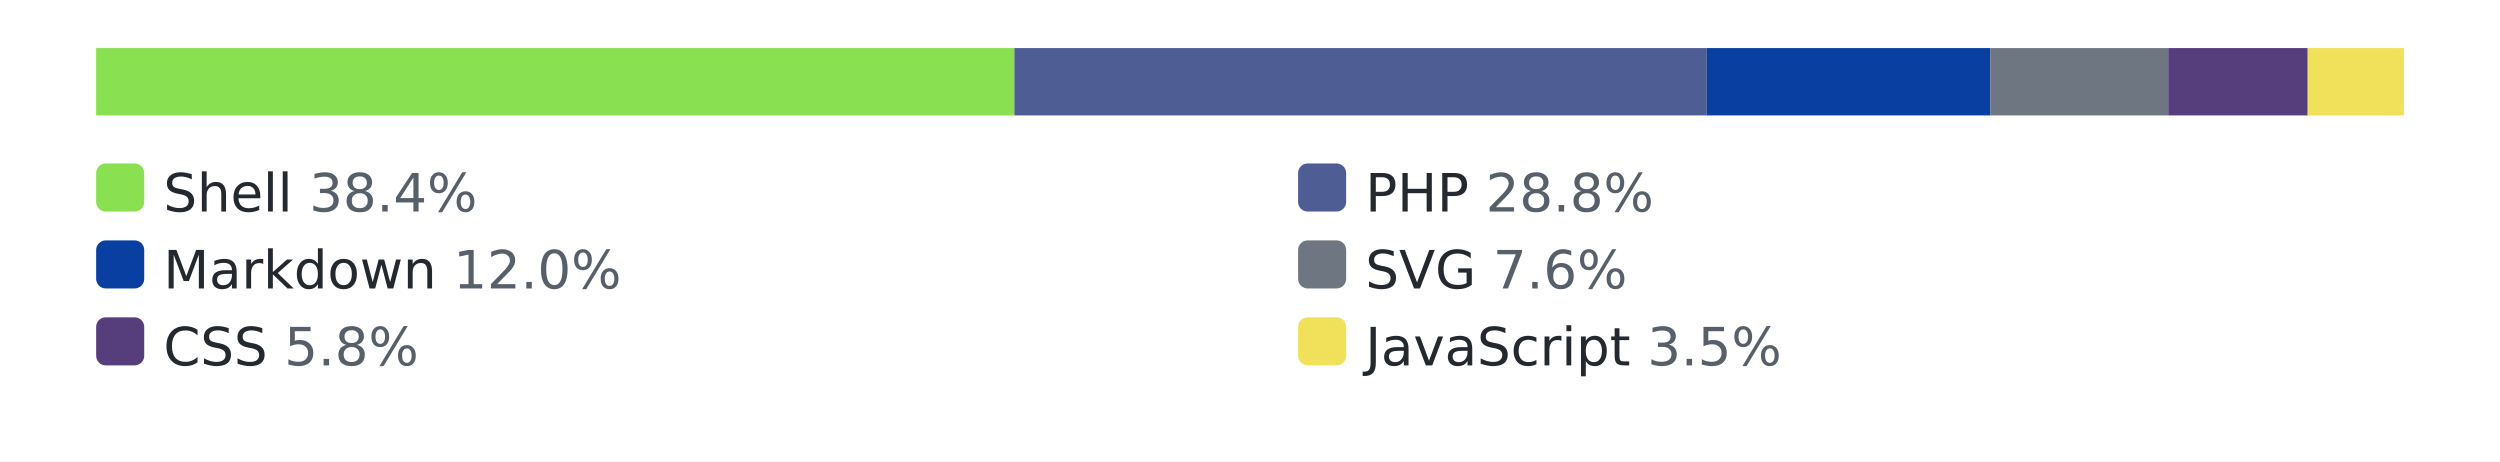
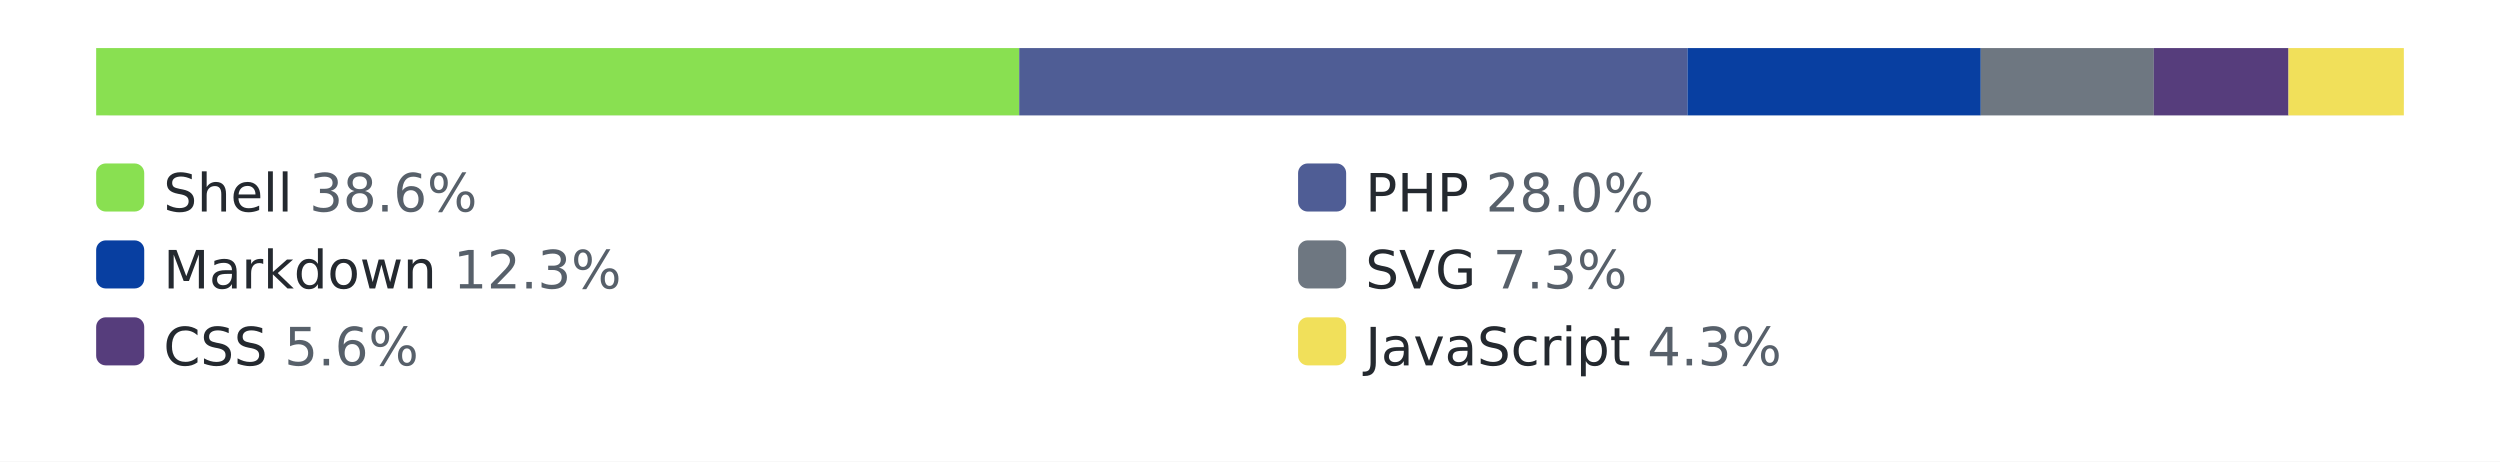
<svg xmlns="http://www.w3.org/2000/svg" width="520" height="96" role="img" aria-label="languages by lines of code">
  <style>.bg{fill:#ffffff}.track{fill:#eaecef}.lbl{fill:#24292f}.pct{fill:#57606a}@media (prefers-color-scheme: dark){.bg{fill:#0d1117}.track{fill:#30363d}.lbl{fill:#e6edf3}.pct{fill:#8b949e}}</style>
  <rect class="bg" width="520" height="96" />
  <rect class="track" x="20" y="10" width="480" height="14" rx="3" />
-   <rect x="20" y="10" width="191" height="14" fill="#89e051" />
-   <rect x="211" y="10" width="144" height="14" fill="#4F5D95" />
-   <rect x="355" y="10" width="59" height="14" fill="#083fa1" />
-   <rect x="414" y="10" width="37" height="14" fill="#6e7781" />
-   <rect x="451" y="10" width="29" height="14" fill="#563d7c" />
-   <rect x="480" y="10" width="20" height="14" fill="#f1e05a" />
+   <rect x="20" y="10" width="192" height="14" fill="#89e051" />
+   <rect x="212" y="10" width="139" height="14" fill="#4F5D95" />
+   <rect x="351" y="10" width="61" height="14" fill="#083fa1" />
+   <rect x="412" y="10" width="36" height="14" fill="#6e7781" />
+   <rect x="448" y="10" width="28" height="14" fill="#563d7c" />
+   <rect x="476" y="10" width="24" height="14" fill="#f1e05a" />
  <rect x="20" y="34" width="10" height="10" rx="2" fill="#89e051" />
-   <text x="34" y="44" font-family="Verdana,Geneva,DejaVu Sans,sans-serif" font-size="11" class="lbl">Shell <tspan class="pct">38.4%</tspan>
+   <text x="34" y="44" font-family="Verdana,Geneva,DejaVu Sans,sans-serif" font-size="11" class="lbl">Shell <tspan class="pct">38.6%</tspan>
  </text>
  <rect x="270" y="34" width="10" height="10" rx="2" fill="#4F5D95" />
-   <text x="284" y="44" font-family="Verdana,Geneva,DejaVu Sans,sans-serif" font-size="11" class="lbl">PHP <tspan class="pct">28.8%</tspan>
+   <text x="284" y="44" font-family="Verdana,Geneva,DejaVu Sans,sans-serif" font-size="11" class="lbl">PHP <tspan class="pct">28.0%</tspan>
  </text>
  <rect x="20" y="50" width="10" height="10" rx="2" fill="#083fa1" />
-   <text x="34" y="60" font-family="Verdana,Geneva,DejaVu Sans,sans-serif" font-size="11" class="lbl">Markdown <tspan class="pct">12.0%</tspan>
+   <text x="34" y="60" font-family="Verdana,Geneva,DejaVu Sans,sans-serif" font-size="11" class="lbl">Markdown <tspan class="pct">12.3%</tspan>
  </text>
  <rect x="270" y="50" width="10" height="10" rx="2" fill="#6e7781" />
-   <text x="284" y="60" font-family="Verdana,Geneva,DejaVu Sans,sans-serif" font-size="11" class="lbl">SVG <tspan class="pct">7.6%</tspan>
+   <text x="284" y="60" font-family="Verdana,Geneva,DejaVu Sans,sans-serif" font-size="11" class="lbl">SVG <tspan class="pct">7.3%</tspan>
  </text>
  <rect x="20" y="66" width="10" height="10" rx="2" fill="#563d7c" />
-   <text x="34" y="76" font-family="Verdana,Geneva,DejaVu Sans,sans-serif" font-size="11" class="lbl">CSS <tspan class="pct">5.8%</tspan>
+   <text x="34" y="76" font-family="Verdana,Geneva,DejaVu Sans,sans-serif" font-size="11" class="lbl">CSS <tspan class="pct">5.6%</tspan>
  </text>
  <rect x="270" y="66" width="10" height="10" rx="2" fill="#f1e05a" />
-   <text x="284" y="76" font-family="Verdana,Geneva,DejaVu Sans,sans-serif" font-size="11" class="lbl">JavaScript <tspan class="pct">3.5%</tspan>
+   <text x="284" y="76" font-family="Verdana,Geneva,DejaVu Sans,sans-serif" font-size="11" class="lbl">JavaScript <tspan class="pct">4.3%</tspan>
  </text>
</svg>
